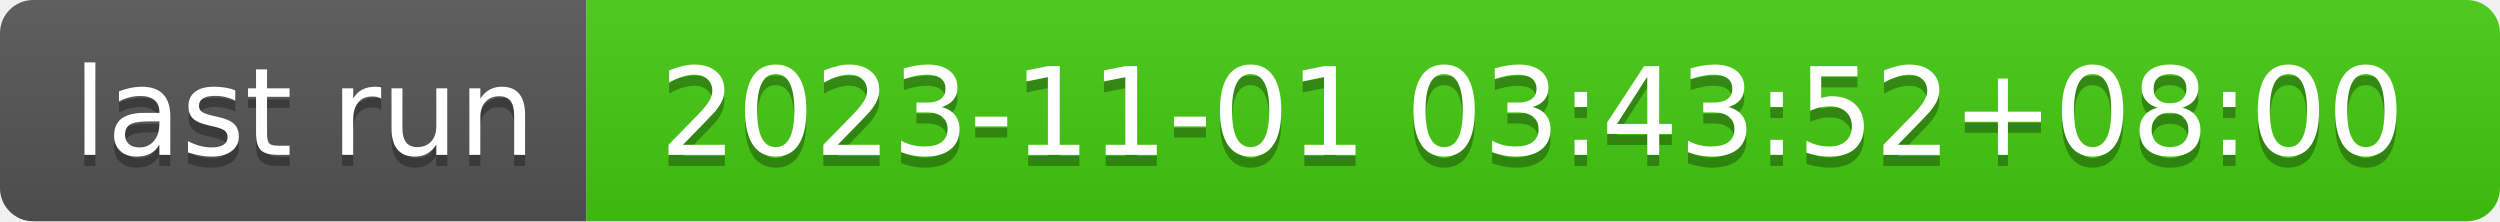
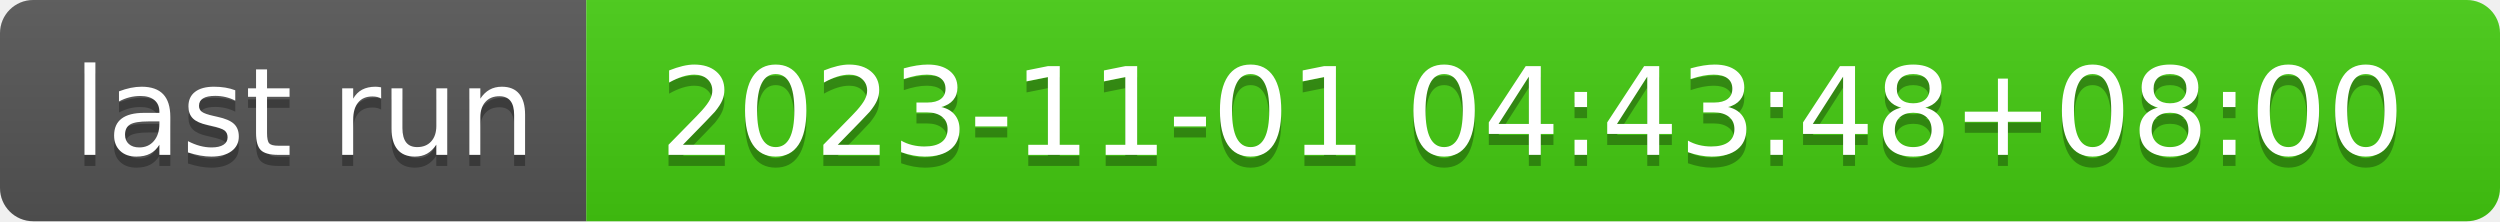
- <svg xmlns="http://www.w3.org/2000/svg" width="226" height="20" role="img" aria-label="last run: 2023-11-01 03:43:52+08:00">
+ <svg xmlns="http://www.w3.org/2000/svg" width="226" height="20" role="img" aria-label="last run: 2023-11-01 04:43:48+08:00">
  <linearGradient id="s" x2="0" y2="100%">
    <stop offset="0" stop-color="#bbb" stop-opacity=".1" />
    <stop offset="1" stop-opacity=".1" />
  </linearGradient>
  <clipPath id="r">
    <rect width="226" height="20" rx="3" fill="#fff" />
  </clipPath>
  <g clip-path="url(#r)">
    <rect width="53" height="20" fill="#555" />
    <rect x="53" width="173" height="20" fill="#4c1" />
    <rect width="226" height="20" fill="url(#s)" />
  </g>
  <g fill="#fff" text-anchor="middle" font-family="Verdana,Geneva,DejaVu Sans,sans-serif" text-rendering="geometricPrecision" font-size="110">
    <text aria-hidden="true" x="275" y="150" fill="#010101" fill-opacity=".3" transform="scale(.1)" textLength="430">last run</text>
    <text x="275" y="140" transform="scale(.1)" fill="#fff" textLength="430">last run</text>
-     <text aria-hidden="true" x="1385" y="150" fill="#010101" fill-opacity=".3" transform="scale(.1)" textLength="1630">2023-11-01 03:43:52+08:00</text>
-     <text x="1385" y="140" transform="scale(.1)" fill="#fff" textLength="1630">2023-11-01 03:43:52+08:00</text>
+     <text aria-hidden="true" x="1385" y="150" fill="#010101" fill-opacity=".3" transform="scale(.1)" textLength="1630">2023-11-01 04:43:48+08:00</text>
+     <text x="1385" y="140" transform="scale(.1)" fill="#fff" textLength="1630">2023-11-01 04:43:48+08:00</text>
  </g>
</svg>
